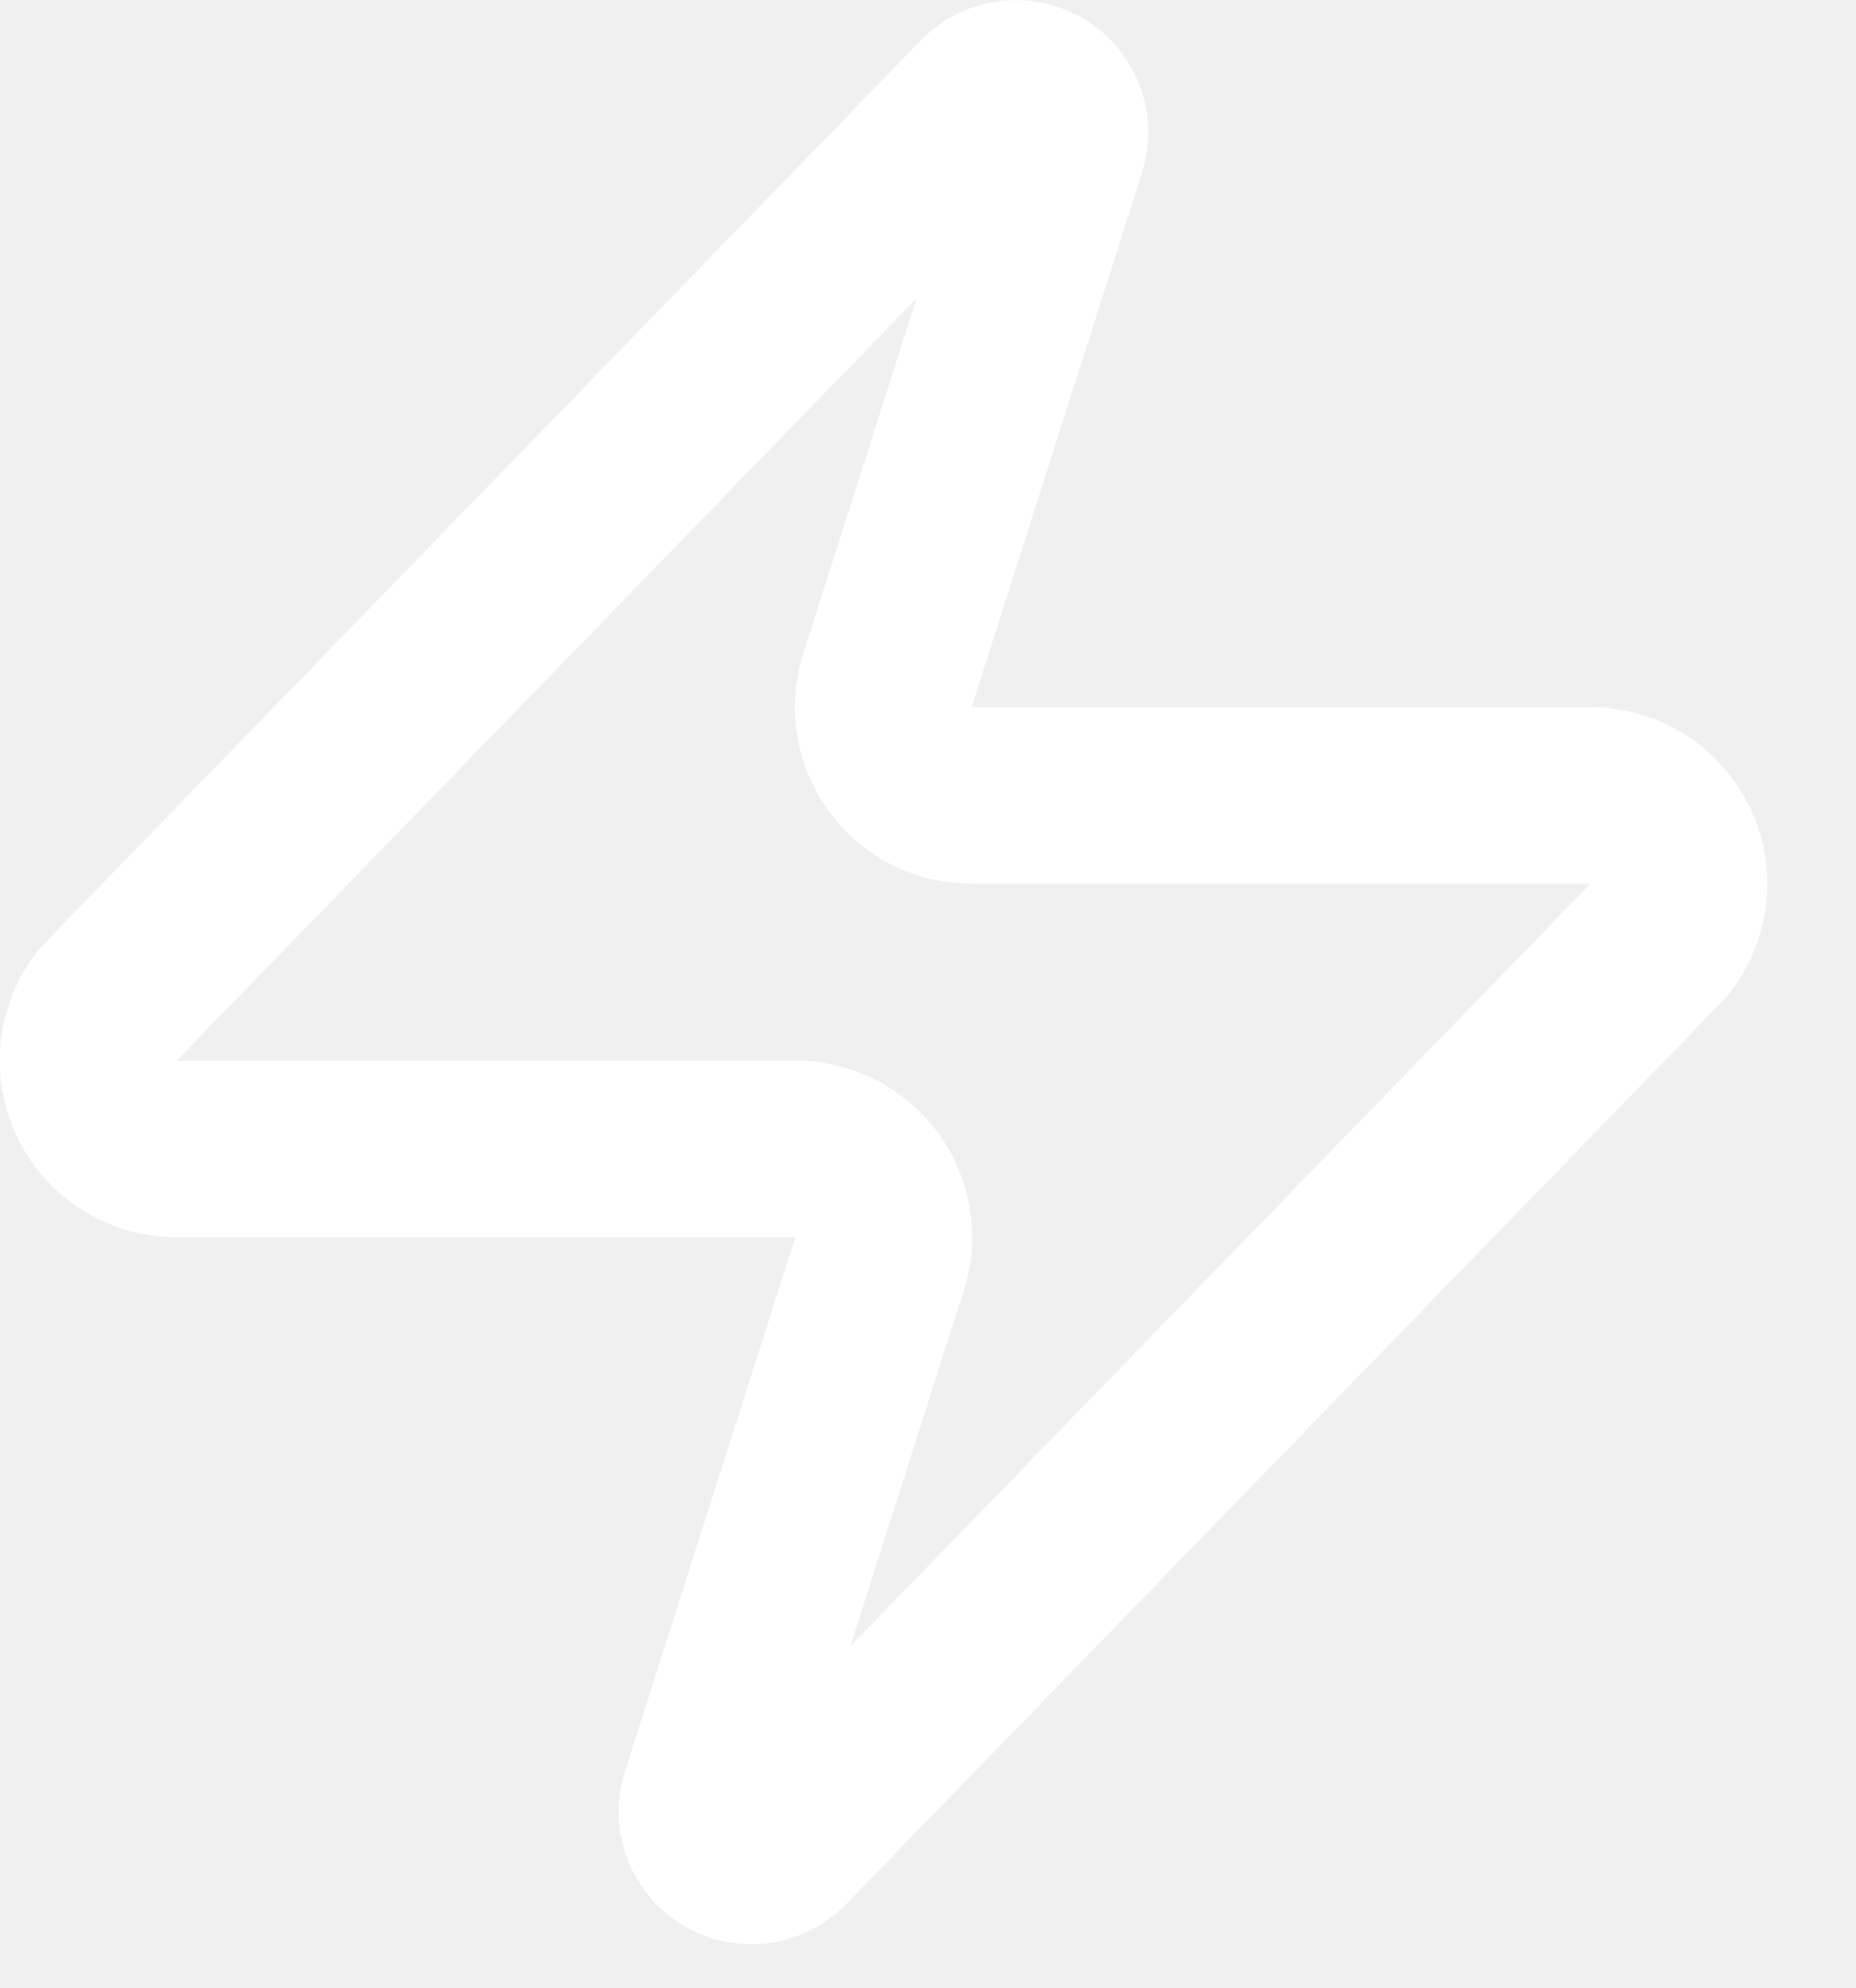
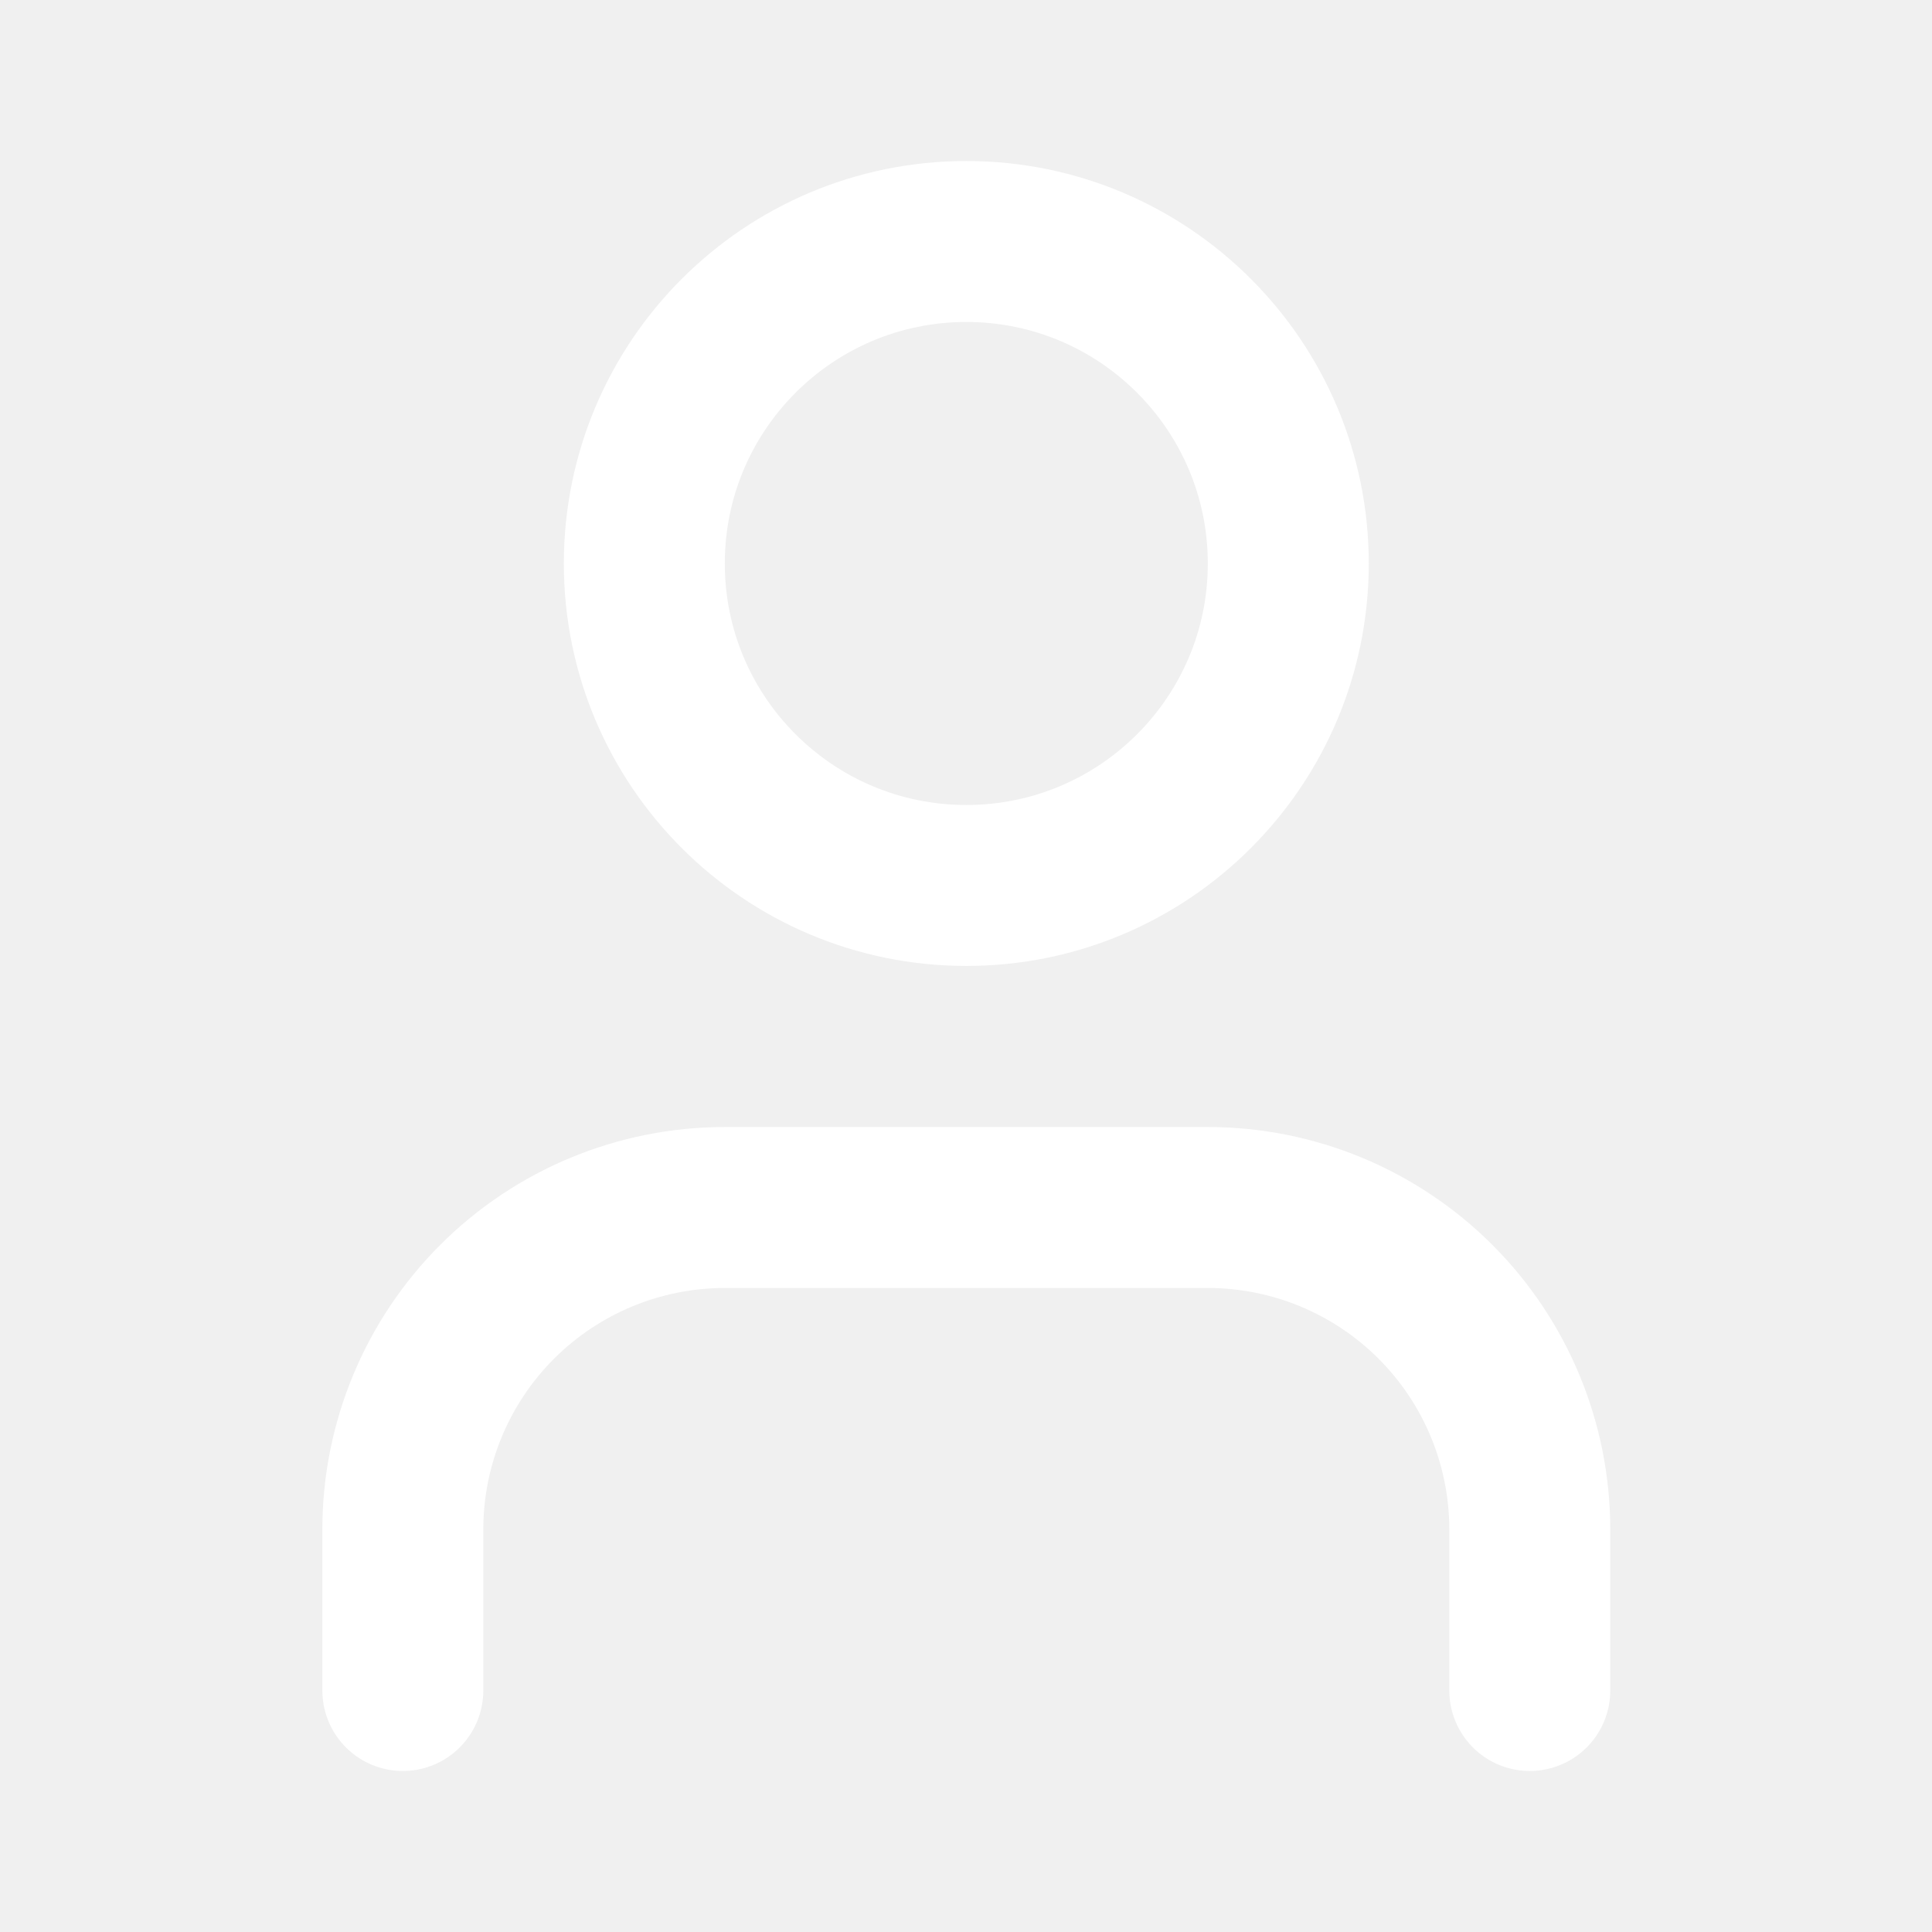
- <svg xmlns="http://www.w3.org/2000/svg" width="14" height="15" viewBox="0 0 14 15" fill="none">
-   <path d="M1.333 8.669C1.207 8.669 1.083 8.634 0.976 8.567C0.869 8.5 0.784 8.404 0.729 8.29C0.675 8.176 0.654 8.049 0.669 7.924C0.683 7.799 0.734 7.68 0.813 7.582L7.413 0.782C7.463 0.725 7.53 0.686 7.604 0.673C7.679 0.659 7.755 0.671 7.822 0.706C7.889 0.742 7.941 0.799 7.971 0.869C8.001 0.938 8.006 1.016 7.986 1.089L6.706 5.102C6.669 5.203 6.656 5.312 6.669 5.419C6.683 5.526 6.722 5.628 6.784 5.716C6.845 5.805 6.928 5.877 7.023 5.927C7.119 5.977 7.225 6.002 7.333 6.002H12C12.126 6.002 12.249 6.037 12.356 6.104C12.463 6.171 12.549 6.267 12.603 6.381C12.658 6.495 12.679 6.622 12.664 6.747C12.649 6.872 12.599 6.991 12.52 7.089L5.92 13.889C5.87 13.946 5.803 13.985 5.728 13.998C5.654 14.012 5.577 14 5.511 13.964C5.444 13.929 5.391 13.871 5.361 13.802C5.332 13.732 5.326 13.655 5.346 13.582L6.626 9.569C6.664 9.468 6.677 9.359 6.663 9.252C6.65 9.145 6.611 9.043 6.549 8.954C6.487 8.866 6.405 8.794 6.309 8.744C6.214 8.694 6.108 8.668 6 8.669H1.333Z" stroke="white" stroke-width="1.333" stroke-linecap="round" stroke-linejoin="round" />
+ <svg xmlns="http://www.w3.org/2000/svg" width="16" height="16" viewBox="0 0 16 16" fill="none">
+   <path d="M12.669 14V12.667C12.669 11.959 12.388 11.281 11.888 10.781C11.388 10.281 10.71 10 10.003 10H6.003C5.295 10 4.617 10.281 4.117 10.781C3.617 11.281 3.336 11.959 3.336 12.667V14" stroke="white" stroke-width="1.333" stroke-linecap="round" stroke-linejoin="round" />
+   <path d="M8.003 7.333C9.475 7.333 10.669 6.139 10.669 4.667C10.669 3.194 9.475 2 8.003 2C6.53 2 5.336 3.194 5.336 4.667C5.336 6.139 6.53 7.333 8.003 7.333Z" stroke="white" stroke-width="1.333" stroke-linecap="round" stroke-linejoin="round" />
</svg>
